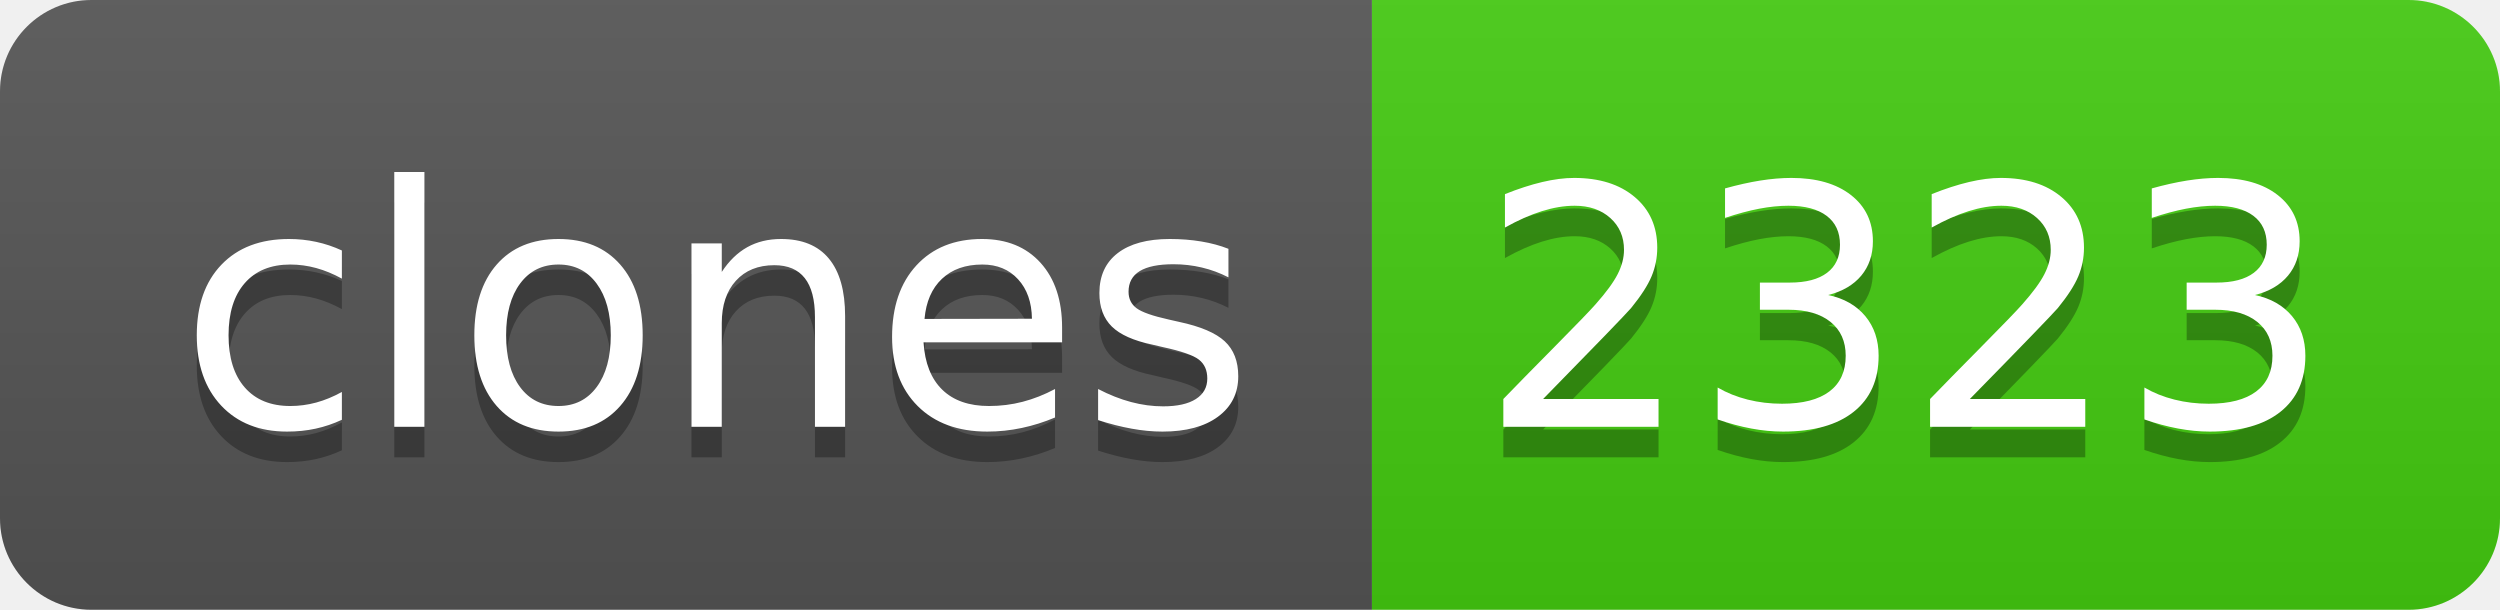
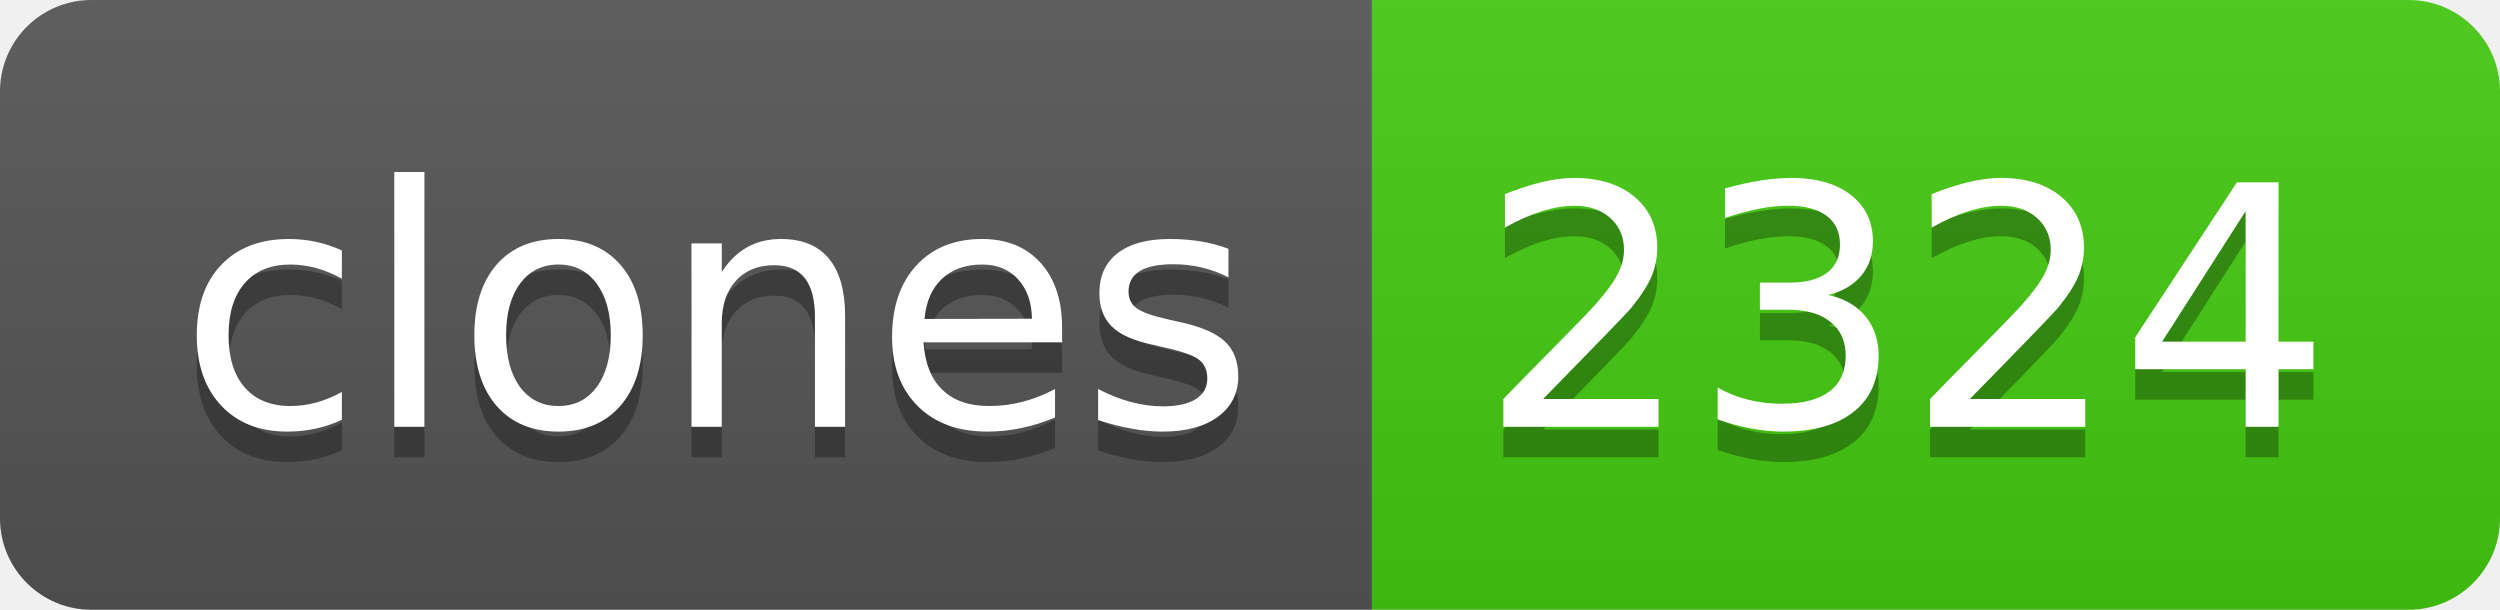
- <svg xmlns="http://www.w3.org/2000/svg" width="82" height="20" role="img" aria-label="clones: 2323">
+ <svg xmlns="http://www.w3.org/2000/svg" width="82" height="20" role="img" aria-label="clones: 2324">
  <linearGradient id="s" x2="0" y2="100%">
    <stop offset="0" stop-color="#bbb" stop-opacity=".1" />
    <stop offset="1" stop-opacity=".1" />
  </linearGradient>
  <clipPath id="r">
    <rect width="82" height="20" rx="3" fill="#fff" />
  </clipPath>
  <g clip-path="url(#r)">
    <rect width="45" height="20" fill="#555" />
    <rect x="45" width="37" height="20" fill="#4c1" />
    <rect width="82" height="20" fill="url(#s)" />
  </g>
  <g fill="#fff" text-anchor="middle" font-family="Verdana,Geneva,DejaVu Sans,sans-serif" text-rendering="geometricPrecision" font-size="110">
    <text aria-hidden="true" x="235" y="150" fill="#010101" fill-opacity=".3" transform="scale(.1)" textLength="350">clones</text>
    <text x="235" y="140" transform="scale(.1)" fill="#fff" textLength="350">clones</text>
-     <text aria-hidden="true" x="625" y="150" fill="#010101" fill-opacity=".3" transform="scale(.1)" textLength="270">2323</text>
-     <text x="625" y="140" transform="scale(.1)" fill="#fff" textLength="270">2323</text>
+     <text aria-hidden="true" x="625" y="150" fill="#010101" fill-opacity=".3" transform="scale(.1)" textLength="270">2324</text>
+     <text x="625" y="140" transform="scale(.1)" fill="#fff" textLength="270">2324</text>
  </g>
</svg>
